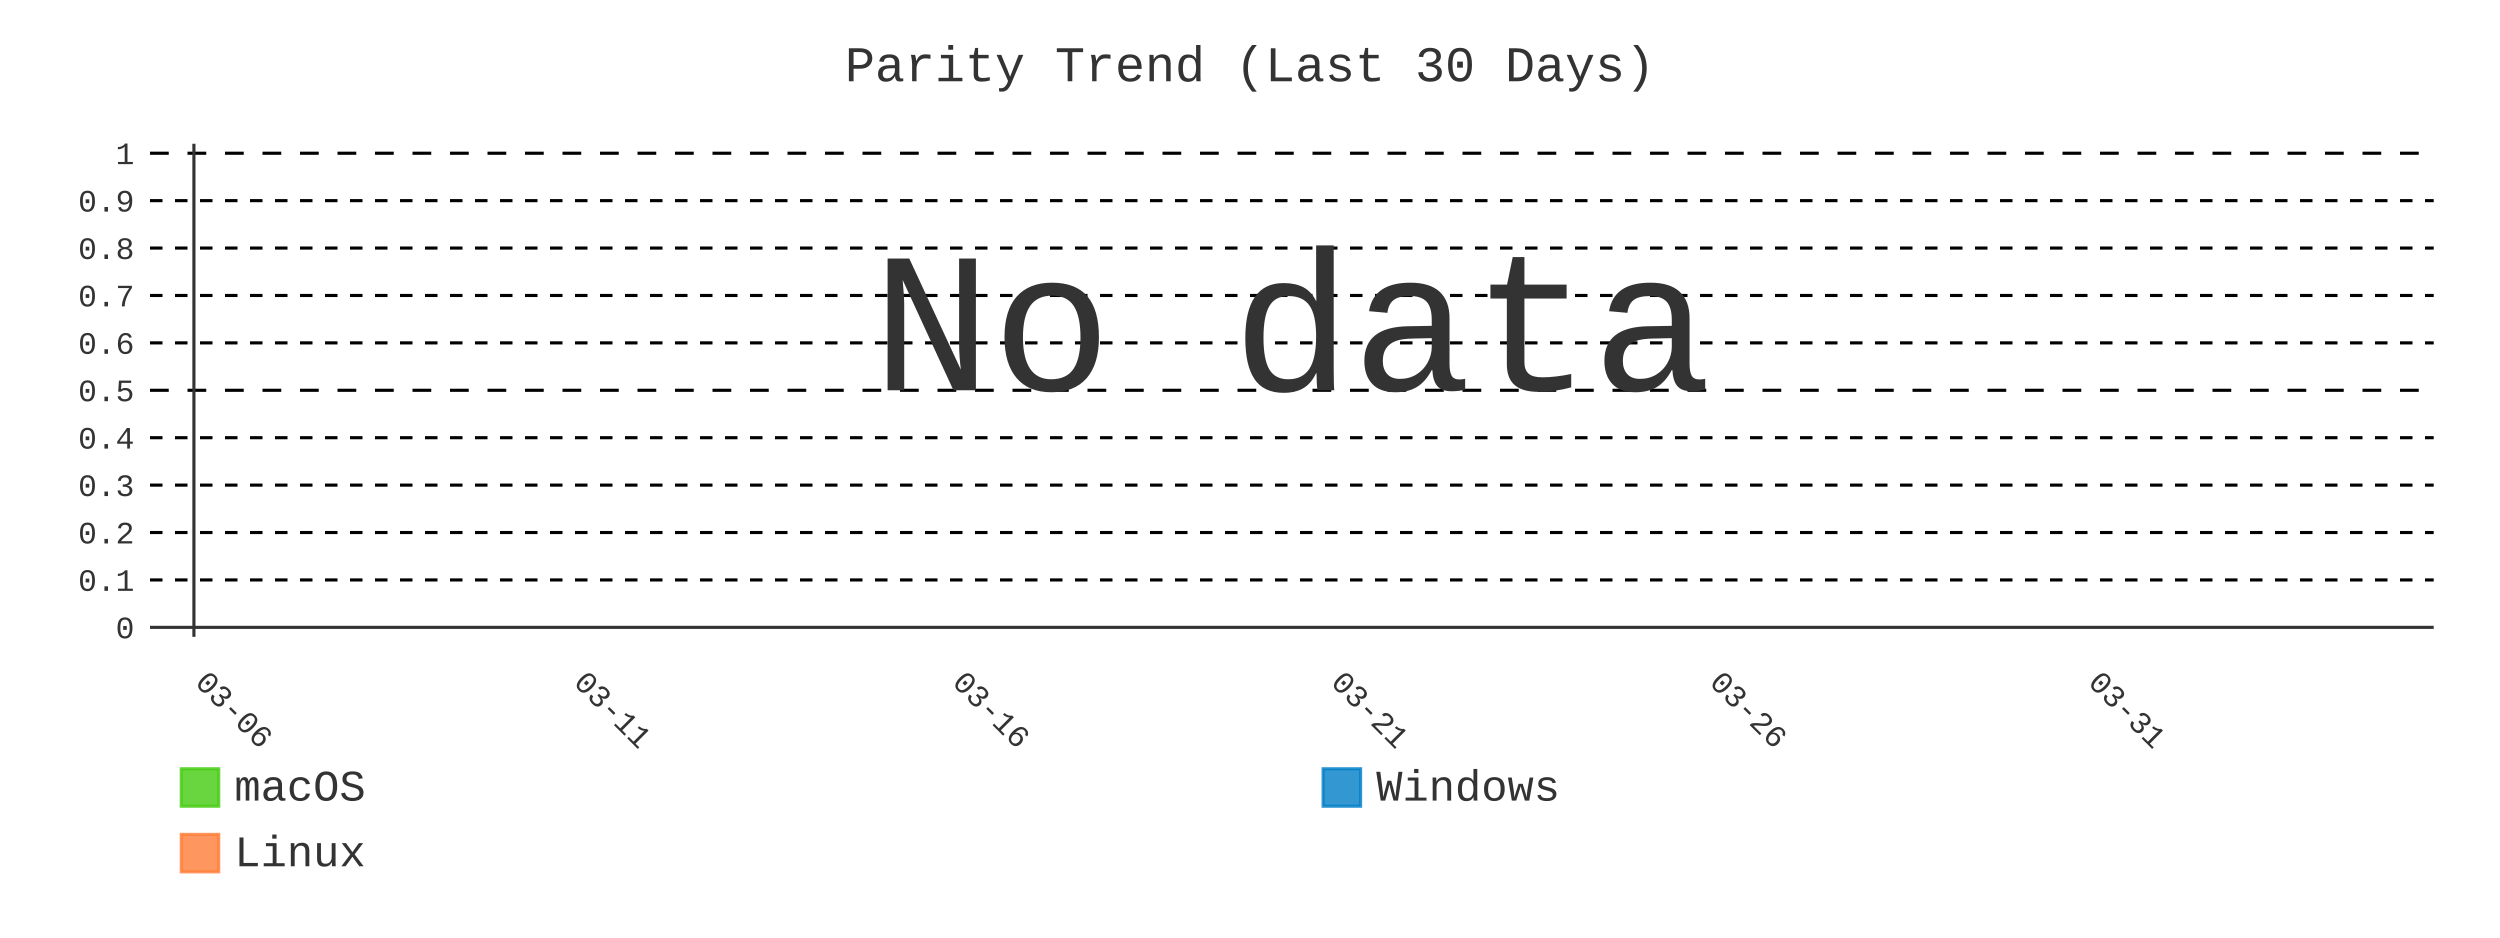
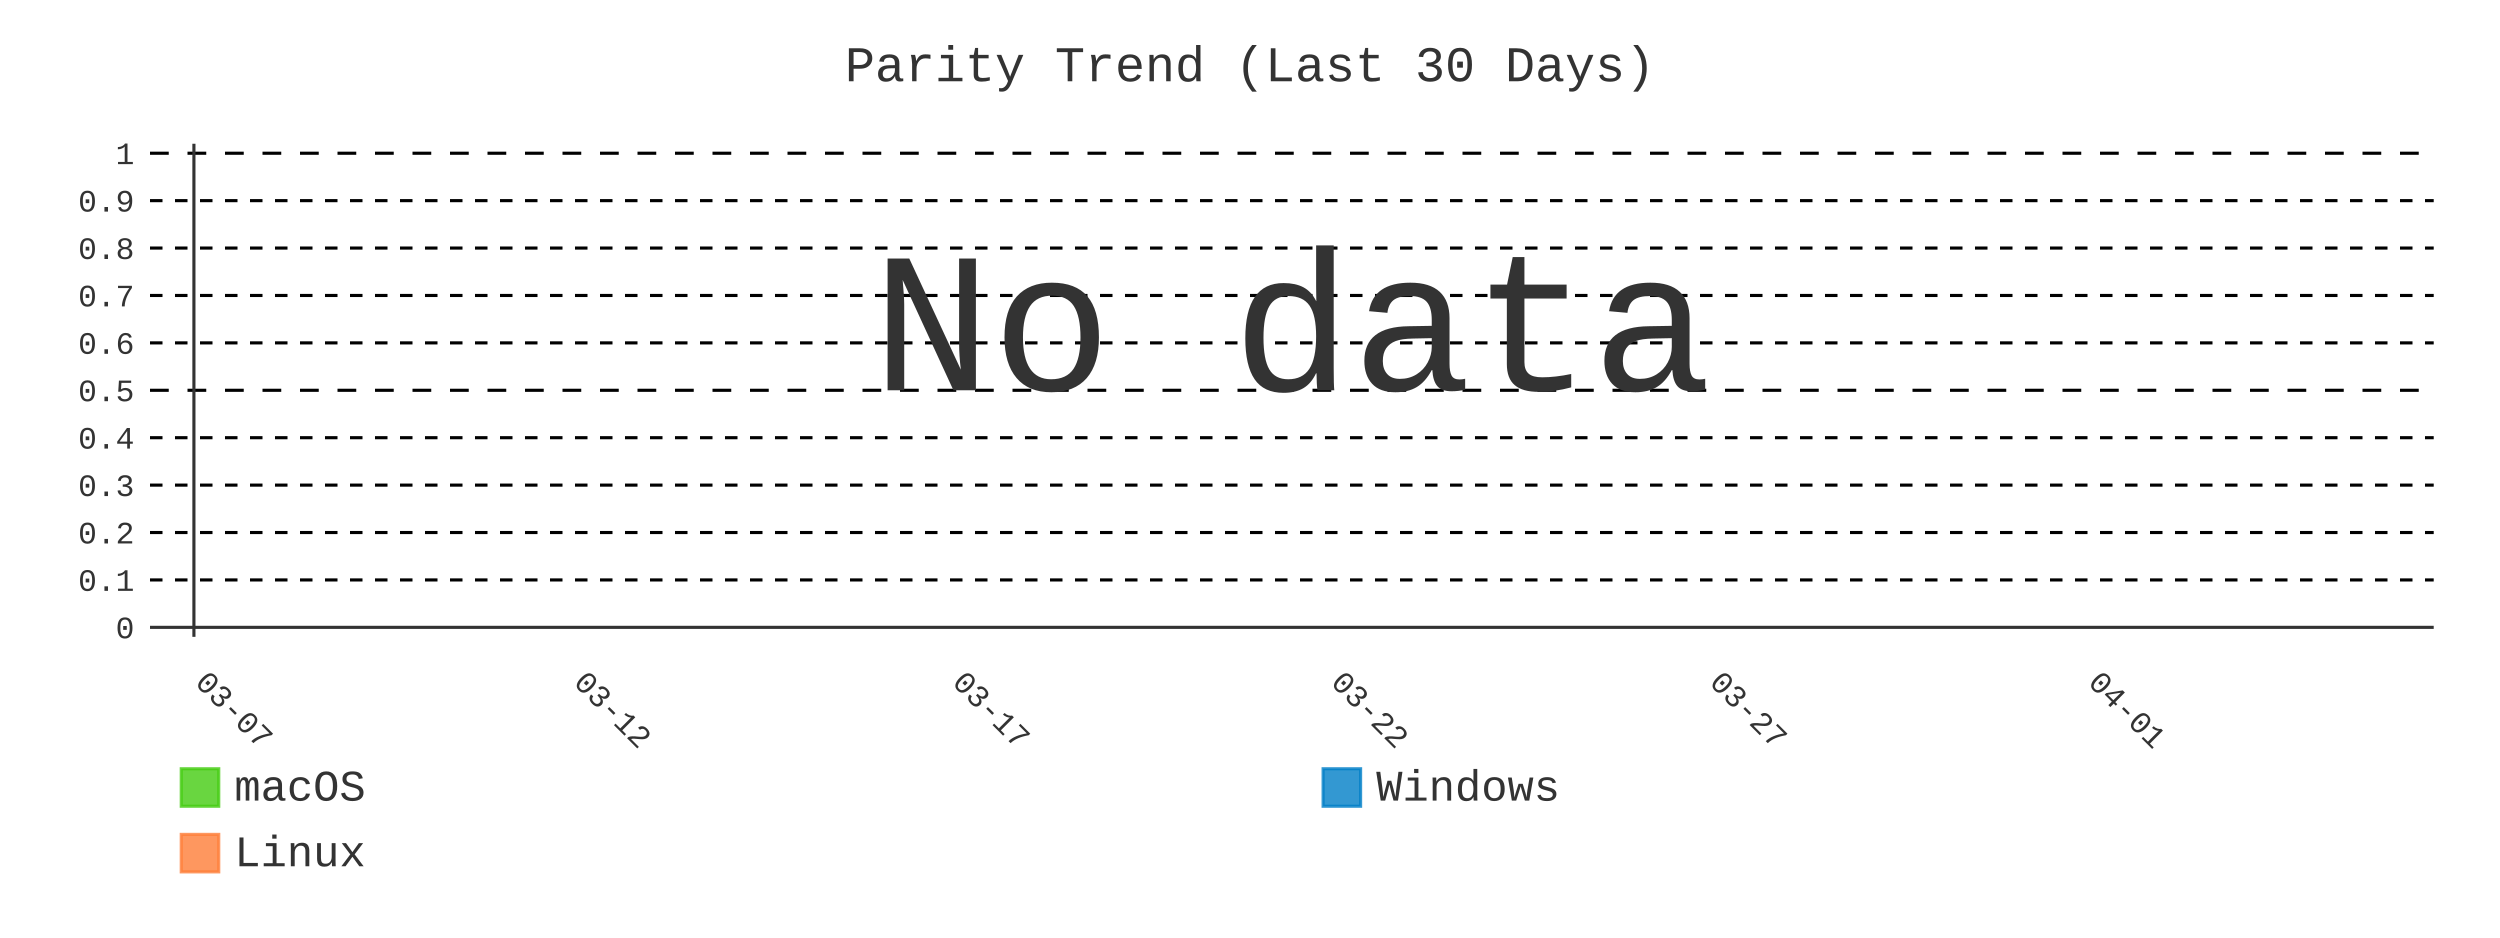
- <svg xmlns="http://www.w3.org/2000/svg" id="chart-3d26416e-2c46-4bd4-89bd-1b896953efac" class="pygal-chart" viewBox="0 0 800 300">
+ <svg xmlns="http://www.w3.org/2000/svg" id="chart-67f3132c-90d1-4bd8-a5df-49b7e573ddc8" class="pygal-chart" viewBox="0 0 800 300">
  <defs>
-     <style type="text/css">#chart-3d26416e-2c46-4bd4-89bd-1b896953efac{-webkit-user-select:none;-webkit-font-smoothing:antialiased;font-family:Consolas,"Liberation Mono",Menlo,Courier,monospace}#chart-3d26416e-2c46-4bd4-89bd-1b896953efac .title{font-family:Consolas,"Liberation Mono",Menlo,Courier,monospace;font-size:16px}#chart-3d26416e-2c46-4bd4-89bd-1b896953efac .legends .legend text{font-family:Consolas,"Liberation Mono",Menlo,Courier,monospace;font-size:14px}#chart-3d26416e-2c46-4bd4-89bd-1b896953efac .axis text{font-family:Consolas,"Liberation Mono",Menlo,Courier,monospace;font-size:10px}#chart-3d26416e-2c46-4bd4-89bd-1b896953efac .axis text.major{font-family:Consolas,"Liberation Mono",Menlo,Courier,monospace;font-size:10px}#chart-3d26416e-2c46-4bd4-89bd-1b896953efac .text-overlay text.value{font-family:Consolas,"Liberation Mono",Menlo,Courier,monospace;font-size:16px}#chart-3d26416e-2c46-4bd4-89bd-1b896953efac .text-overlay text.label{font-family:Consolas,"Liberation Mono",Menlo,Courier,monospace;font-size:10px}#chart-3d26416e-2c46-4bd4-89bd-1b896953efac .tooltip{font-family:Consolas,"Liberation Mono",Menlo,Courier,monospace;font-size:14px}#chart-3d26416e-2c46-4bd4-89bd-1b896953efac text.no_data{font-family:Consolas,"Liberation Mono",Menlo,Courier,monospace;font-size:64px}
- #chart-3d26416e-2c46-4bd4-89bd-1b896953efac{background-color:transparent}#chart-3d26416e-2c46-4bd4-89bd-1b896953efac path,#chart-3d26416e-2c46-4bd4-89bd-1b896953efac line,#chart-3d26416e-2c46-4bd4-89bd-1b896953efac rect,#chart-3d26416e-2c46-4bd4-89bd-1b896953efac circle{-webkit-transition:400ms;-moz-transition:400ms;transition:400ms}#chart-3d26416e-2c46-4bd4-89bd-1b896953efac .graph &gt; .background{fill:transparent}#chart-3d26416e-2c46-4bd4-89bd-1b896953efac .plot &gt; .background{fill:transparent}#chart-3d26416e-2c46-4bd4-89bd-1b896953efac .graph{fill:#333}#chart-3d26416e-2c46-4bd4-89bd-1b896953efac text.no_data{fill:#333}#chart-3d26416e-2c46-4bd4-89bd-1b896953efac .title{fill:#333}#chart-3d26416e-2c46-4bd4-89bd-1b896953efac .legends .legend text{fill:#333}#chart-3d26416e-2c46-4bd4-89bd-1b896953efac .legends .legend:hover text{fill:#333}#chart-3d26416e-2c46-4bd4-89bd-1b896953efac .axis .line{stroke:#333}#chart-3d26416e-2c46-4bd4-89bd-1b896953efac .axis .guide.line{stroke:#666}#chart-3d26416e-2c46-4bd4-89bd-1b896953efac .axis .major.line{stroke:#333}#chart-3d26416e-2c46-4bd4-89bd-1b896953efac .axis text.major{fill:#333}#chart-3d26416e-2c46-4bd4-89bd-1b896953efac .axis.y .guides:hover .guide.line,#chart-3d26416e-2c46-4bd4-89bd-1b896953efac .line-graph .axis.x .guides:hover .guide.line,#chart-3d26416e-2c46-4bd4-89bd-1b896953efac .stackedline-graph .axis.x .guides:hover .guide.line,#chart-3d26416e-2c46-4bd4-89bd-1b896953efac .xy-graph .axis.x .guides:hover .guide.line{stroke:#333}#chart-3d26416e-2c46-4bd4-89bd-1b896953efac .axis .guides:hover text{fill:#333}#chart-3d26416e-2c46-4bd4-89bd-1b896953efac .reactive{fill-opacity:.8;stroke-opacity:.8;stroke-width:1}#chart-3d26416e-2c46-4bd4-89bd-1b896953efac .ci{stroke:#333}#chart-3d26416e-2c46-4bd4-89bd-1b896953efac .reactive.active,#chart-3d26416e-2c46-4bd4-89bd-1b896953efac .active .reactive{fill-opacity:.9;stroke-opacity:.9;stroke-width:4}#chart-3d26416e-2c46-4bd4-89bd-1b896953efac .ci .reactive.active{stroke-width:1.5}#chart-3d26416e-2c46-4bd4-89bd-1b896953efac .series text{fill:#333}#chart-3d26416e-2c46-4bd4-89bd-1b896953efac .tooltip rect{fill:transparent;stroke:#333;-webkit-transition:opacity 400ms;-moz-transition:opacity 400ms;transition:opacity 400ms}#chart-3d26416e-2c46-4bd4-89bd-1b896953efac .tooltip .label{fill:#333}#chart-3d26416e-2c46-4bd4-89bd-1b896953efac .tooltip .label{fill:#333}#chart-3d26416e-2c46-4bd4-89bd-1b896953efac .tooltip .legend{font-size:.8em;fill:#666}#chart-3d26416e-2c46-4bd4-89bd-1b896953efac .tooltip .x_label{font-size:.6em;fill:#333}#chart-3d26416e-2c46-4bd4-89bd-1b896953efac .tooltip .xlink{font-size:.5em;text-decoration:underline}#chart-3d26416e-2c46-4bd4-89bd-1b896953efac .tooltip .value{font-size:1.5em}#chart-3d26416e-2c46-4bd4-89bd-1b896953efac .bound{font-size:.5em}#chart-3d26416e-2c46-4bd4-89bd-1b896953efac .max-value{font-size:.75em;fill:#666}#chart-3d26416e-2c46-4bd4-89bd-1b896953efac .map-element{fill:transparent;stroke:#666 !important}#chart-3d26416e-2c46-4bd4-89bd-1b896953efac .map-element .reactive{fill-opacity:inherit;stroke-opacity:inherit}#chart-3d26416e-2c46-4bd4-89bd-1b896953efac .color-0,#chart-3d26416e-2c46-4bd4-89bd-1b896953efac .color-0 a:visited{stroke:#4c1;fill:#4c1}#chart-3d26416e-2c46-4bd4-89bd-1b896953efac .color-1,#chart-3d26416e-2c46-4bd4-89bd-1b896953efac .color-1 a:visited{stroke:#007ec6;fill:#007ec6}#chart-3d26416e-2c46-4bd4-89bd-1b896953efac .color-2,#chart-3d26416e-2c46-4bd4-89bd-1b896953efac .color-2 a:visited{stroke:#fe7d37;fill:#fe7d37}#chart-3d26416e-2c46-4bd4-89bd-1b896953efac .text-overlay .color-0 text{fill:black}#chart-3d26416e-2c46-4bd4-89bd-1b896953efac .text-overlay .color-1 text{fill:black}#chart-3d26416e-2c46-4bd4-89bd-1b896953efac .text-overlay .color-2 text{fill:black}#chart-3d26416e-2c46-4bd4-89bd-1b896953efac .series{stroke-width:2}#chart-3d26416e-2c46-4bd4-89bd-1b896953efac .series.serie-0{stroke-width:2}#chart-3d26416e-2c46-4bd4-89bd-1b896953efac .series.serie-1{stroke-width:2}#chart-3d26416e-2c46-4bd4-89bd-1b896953efac .series.serie-2{stroke-width:2}
- #chart-3d26416e-2c46-4bd4-89bd-1b896953efac text.no_data{text-anchor:middle}#chart-3d26416e-2c46-4bd4-89bd-1b896953efac .guide.line{fill:none}#chart-3d26416e-2c46-4bd4-89bd-1b896953efac .centered{text-anchor:middle}#chart-3d26416e-2c46-4bd4-89bd-1b896953efac .title{text-anchor:middle}#chart-3d26416e-2c46-4bd4-89bd-1b896953efac .legends .legend text{fill-opacity:1}#chart-3d26416e-2c46-4bd4-89bd-1b896953efac .axis.x text{text-anchor:middle}#chart-3d26416e-2c46-4bd4-89bd-1b896953efac .axis.x:not(.web) text[transform]{text-anchor:start}#chart-3d26416e-2c46-4bd4-89bd-1b896953efac .axis.x:not(.web) text[transform].backwards{text-anchor:end}#chart-3d26416e-2c46-4bd4-89bd-1b896953efac .axis.y text{text-anchor:end}#chart-3d26416e-2c46-4bd4-89bd-1b896953efac .axis.y text[transform].backwards{text-anchor:start}#chart-3d26416e-2c46-4bd4-89bd-1b896953efac .axis.y2 text{text-anchor:start}#chart-3d26416e-2c46-4bd4-89bd-1b896953efac .axis.y2 text[transform].backwards{text-anchor:end}#chart-3d26416e-2c46-4bd4-89bd-1b896953efac .axis .guide.line{stroke-dasharray:4,4;stroke:black}#chart-3d26416e-2c46-4bd4-89bd-1b896953efac .axis .major.guide.line{stroke-dasharray:6,6;stroke:black}#chart-3d26416e-2c46-4bd4-89bd-1b896953efac .horizontal .axis.y .guide.line,#chart-3d26416e-2c46-4bd4-89bd-1b896953efac .horizontal .axis.y2 .guide.line,#chart-3d26416e-2c46-4bd4-89bd-1b896953efac .vertical .axis.x .guide.line{opacity:0}#chart-3d26416e-2c46-4bd4-89bd-1b896953efac .horizontal .axis.always_show .guide.line,#chart-3d26416e-2c46-4bd4-89bd-1b896953efac .vertical .axis.always_show .guide.line{opacity:1 !important}#chart-3d26416e-2c46-4bd4-89bd-1b896953efac .axis.y .guides:hover .guide.line,#chart-3d26416e-2c46-4bd4-89bd-1b896953efac .axis.y2 .guides:hover .guide.line,#chart-3d26416e-2c46-4bd4-89bd-1b896953efac .axis.x .guides:hover .guide.line{opacity:1}#chart-3d26416e-2c46-4bd4-89bd-1b896953efac .axis .guides:hover text{opacity:1}#chart-3d26416e-2c46-4bd4-89bd-1b896953efac .nofill{fill:none}#chart-3d26416e-2c46-4bd4-89bd-1b896953efac .subtle-fill{fill-opacity:.2}#chart-3d26416e-2c46-4bd4-89bd-1b896953efac .dot{stroke-width:1px;fill-opacity:1;stroke-opacity:1}#chart-3d26416e-2c46-4bd4-89bd-1b896953efac .dot.active{stroke-width:5px}#chart-3d26416e-2c46-4bd4-89bd-1b896953efac .dot.negative{fill:transparent}#chart-3d26416e-2c46-4bd4-89bd-1b896953efac text,#chart-3d26416e-2c46-4bd4-89bd-1b896953efac tspan{stroke:none !important}#chart-3d26416e-2c46-4bd4-89bd-1b896953efac .series text.active{opacity:1}#chart-3d26416e-2c46-4bd4-89bd-1b896953efac .tooltip rect{fill-opacity:.95;stroke-width:.5}#chart-3d26416e-2c46-4bd4-89bd-1b896953efac .tooltip text{fill-opacity:1}#chart-3d26416e-2c46-4bd4-89bd-1b896953efac .showable{visibility:hidden}#chart-3d26416e-2c46-4bd4-89bd-1b896953efac .showable.shown{visibility:visible}#chart-3d26416e-2c46-4bd4-89bd-1b896953efac .gauge-background{fill:rgba(229,229,229,1);stroke:none}#chart-3d26416e-2c46-4bd4-89bd-1b896953efac .bg-lines{stroke:transparent;stroke-width:2px}</style>
+     <style type="text/css">#chart-67f3132c-90d1-4bd8-a5df-49b7e573ddc8{-webkit-user-select:none;-webkit-font-smoothing:antialiased;font-family:Consolas,"Liberation Mono",Menlo,Courier,monospace}#chart-67f3132c-90d1-4bd8-a5df-49b7e573ddc8 .title{font-family:Consolas,"Liberation Mono",Menlo,Courier,monospace;font-size:16px}#chart-67f3132c-90d1-4bd8-a5df-49b7e573ddc8 .legends .legend text{font-family:Consolas,"Liberation Mono",Menlo,Courier,monospace;font-size:14px}#chart-67f3132c-90d1-4bd8-a5df-49b7e573ddc8 .axis text{font-family:Consolas,"Liberation Mono",Menlo,Courier,monospace;font-size:10px}#chart-67f3132c-90d1-4bd8-a5df-49b7e573ddc8 .axis text.major{font-family:Consolas,"Liberation Mono",Menlo,Courier,monospace;font-size:10px}#chart-67f3132c-90d1-4bd8-a5df-49b7e573ddc8 .text-overlay text.value{font-family:Consolas,"Liberation Mono",Menlo,Courier,monospace;font-size:16px}#chart-67f3132c-90d1-4bd8-a5df-49b7e573ddc8 .text-overlay text.label{font-family:Consolas,"Liberation Mono",Menlo,Courier,monospace;font-size:10px}#chart-67f3132c-90d1-4bd8-a5df-49b7e573ddc8 .tooltip{font-family:Consolas,"Liberation Mono",Menlo,Courier,monospace;font-size:14px}#chart-67f3132c-90d1-4bd8-a5df-49b7e573ddc8 text.no_data{font-family:Consolas,"Liberation Mono",Menlo,Courier,monospace;font-size:64px}
+ #chart-67f3132c-90d1-4bd8-a5df-49b7e573ddc8{background-color:transparent}#chart-67f3132c-90d1-4bd8-a5df-49b7e573ddc8 path,#chart-67f3132c-90d1-4bd8-a5df-49b7e573ddc8 line,#chart-67f3132c-90d1-4bd8-a5df-49b7e573ddc8 rect,#chart-67f3132c-90d1-4bd8-a5df-49b7e573ddc8 circle{-webkit-transition:400ms;-moz-transition:400ms;transition:400ms}#chart-67f3132c-90d1-4bd8-a5df-49b7e573ddc8 .graph &gt; .background{fill:transparent}#chart-67f3132c-90d1-4bd8-a5df-49b7e573ddc8 .plot &gt; .background{fill:transparent}#chart-67f3132c-90d1-4bd8-a5df-49b7e573ddc8 .graph{fill:#333}#chart-67f3132c-90d1-4bd8-a5df-49b7e573ddc8 text.no_data{fill:#333}#chart-67f3132c-90d1-4bd8-a5df-49b7e573ddc8 .title{fill:#333}#chart-67f3132c-90d1-4bd8-a5df-49b7e573ddc8 .legends .legend text{fill:#333}#chart-67f3132c-90d1-4bd8-a5df-49b7e573ddc8 .legends .legend:hover text{fill:#333}#chart-67f3132c-90d1-4bd8-a5df-49b7e573ddc8 .axis .line{stroke:#333}#chart-67f3132c-90d1-4bd8-a5df-49b7e573ddc8 .axis .guide.line{stroke:#666}#chart-67f3132c-90d1-4bd8-a5df-49b7e573ddc8 .axis .major.line{stroke:#333}#chart-67f3132c-90d1-4bd8-a5df-49b7e573ddc8 .axis text.major{fill:#333}#chart-67f3132c-90d1-4bd8-a5df-49b7e573ddc8 .axis.y .guides:hover .guide.line,#chart-67f3132c-90d1-4bd8-a5df-49b7e573ddc8 .line-graph .axis.x .guides:hover .guide.line,#chart-67f3132c-90d1-4bd8-a5df-49b7e573ddc8 .stackedline-graph .axis.x .guides:hover .guide.line,#chart-67f3132c-90d1-4bd8-a5df-49b7e573ddc8 .xy-graph .axis.x .guides:hover .guide.line{stroke:#333}#chart-67f3132c-90d1-4bd8-a5df-49b7e573ddc8 .axis .guides:hover text{fill:#333}#chart-67f3132c-90d1-4bd8-a5df-49b7e573ddc8 .reactive{fill-opacity:.8;stroke-opacity:.8;stroke-width:1}#chart-67f3132c-90d1-4bd8-a5df-49b7e573ddc8 .ci{stroke:#333}#chart-67f3132c-90d1-4bd8-a5df-49b7e573ddc8 .reactive.active,#chart-67f3132c-90d1-4bd8-a5df-49b7e573ddc8 .active .reactive{fill-opacity:.9;stroke-opacity:.9;stroke-width:4}#chart-67f3132c-90d1-4bd8-a5df-49b7e573ddc8 .ci .reactive.active{stroke-width:1.5}#chart-67f3132c-90d1-4bd8-a5df-49b7e573ddc8 .series text{fill:#333}#chart-67f3132c-90d1-4bd8-a5df-49b7e573ddc8 .tooltip rect{fill:transparent;stroke:#333;-webkit-transition:opacity 400ms;-moz-transition:opacity 400ms;transition:opacity 400ms}#chart-67f3132c-90d1-4bd8-a5df-49b7e573ddc8 .tooltip .label{fill:#333}#chart-67f3132c-90d1-4bd8-a5df-49b7e573ddc8 .tooltip .label{fill:#333}#chart-67f3132c-90d1-4bd8-a5df-49b7e573ddc8 .tooltip .legend{font-size:.8em;fill:#666}#chart-67f3132c-90d1-4bd8-a5df-49b7e573ddc8 .tooltip .x_label{font-size:.6em;fill:#333}#chart-67f3132c-90d1-4bd8-a5df-49b7e573ddc8 .tooltip .xlink{font-size:.5em;text-decoration:underline}#chart-67f3132c-90d1-4bd8-a5df-49b7e573ddc8 .tooltip .value{font-size:1.5em}#chart-67f3132c-90d1-4bd8-a5df-49b7e573ddc8 .bound{font-size:.5em}#chart-67f3132c-90d1-4bd8-a5df-49b7e573ddc8 .max-value{font-size:.75em;fill:#666}#chart-67f3132c-90d1-4bd8-a5df-49b7e573ddc8 .map-element{fill:transparent;stroke:#666 !important}#chart-67f3132c-90d1-4bd8-a5df-49b7e573ddc8 .map-element .reactive{fill-opacity:inherit;stroke-opacity:inherit}#chart-67f3132c-90d1-4bd8-a5df-49b7e573ddc8 .color-0,#chart-67f3132c-90d1-4bd8-a5df-49b7e573ddc8 .color-0 a:visited{stroke:#4c1;fill:#4c1}#chart-67f3132c-90d1-4bd8-a5df-49b7e573ddc8 .color-1,#chart-67f3132c-90d1-4bd8-a5df-49b7e573ddc8 .color-1 a:visited{stroke:#007ec6;fill:#007ec6}#chart-67f3132c-90d1-4bd8-a5df-49b7e573ddc8 .color-2,#chart-67f3132c-90d1-4bd8-a5df-49b7e573ddc8 .color-2 a:visited{stroke:#fe7d37;fill:#fe7d37}#chart-67f3132c-90d1-4bd8-a5df-49b7e573ddc8 .text-overlay .color-0 text{fill:black}#chart-67f3132c-90d1-4bd8-a5df-49b7e573ddc8 .text-overlay .color-1 text{fill:black}#chart-67f3132c-90d1-4bd8-a5df-49b7e573ddc8 .text-overlay .color-2 text{fill:black}#chart-67f3132c-90d1-4bd8-a5df-49b7e573ddc8 .series{stroke-width:2}#chart-67f3132c-90d1-4bd8-a5df-49b7e573ddc8 .series.serie-0{stroke-width:2}#chart-67f3132c-90d1-4bd8-a5df-49b7e573ddc8 .series.serie-1{stroke-width:2}#chart-67f3132c-90d1-4bd8-a5df-49b7e573ddc8 .series.serie-2{stroke-width:2}
+ #chart-67f3132c-90d1-4bd8-a5df-49b7e573ddc8 text.no_data{text-anchor:middle}#chart-67f3132c-90d1-4bd8-a5df-49b7e573ddc8 .guide.line{fill:none}#chart-67f3132c-90d1-4bd8-a5df-49b7e573ddc8 .centered{text-anchor:middle}#chart-67f3132c-90d1-4bd8-a5df-49b7e573ddc8 .title{text-anchor:middle}#chart-67f3132c-90d1-4bd8-a5df-49b7e573ddc8 .legends .legend text{fill-opacity:1}#chart-67f3132c-90d1-4bd8-a5df-49b7e573ddc8 .axis.x text{text-anchor:middle}#chart-67f3132c-90d1-4bd8-a5df-49b7e573ddc8 .axis.x:not(.web) text[transform]{text-anchor:start}#chart-67f3132c-90d1-4bd8-a5df-49b7e573ddc8 .axis.x:not(.web) text[transform].backwards{text-anchor:end}#chart-67f3132c-90d1-4bd8-a5df-49b7e573ddc8 .axis.y text{text-anchor:end}#chart-67f3132c-90d1-4bd8-a5df-49b7e573ddc8 .axis.y text[transform].backwards{text-anchor:start}#chart-67f3132c-90d1-4bd8-a5df-49b7e573ddc8 .axis.y2 text{text-anchor:start}#chart-67f3132c-90d1-4bd8-a5df-49b7e573ddc8 .axis.y2 text[transform].backwards{text-anchor:end}#chart-67f3132c-90d1-4bd8-a5df-49b7e573ddc8 .axis .guide.line{stroke-dasharray:4,4;stroke:black}#chart-67f3132c-90d1-4bd8-a5df-49b7e573ddc8 .axis .major.guide.line{stroke-dasharray:6,6;stroke:black}#chart-67f3132c-90d1-4bd8-a5df-49b7e573ddc8 .horizontal .axis.y .guide.line,#chart-67f3132c-90d1-4bd8-a5df-49b7e573ddc8 .horizontal .axis.y2 .guide.line,#chart-67f3132c-90d1-4bd8-a5df-49b7e573ddc8 .vertical .axis.x .guide.line{opacity:0}#chart-67f3132c-90d1-4bd8-a5df-49b7e573ddc8 .horizontal .axis.always_show .guide.line,#chart-67f3132c-90d1-4bd8-a5df-49b7e573ddc8 .vertical .axis.always_show .guide.line{opacity:1 !important}#chart-67f3132c-90d1-4bd8-a5df-49b7e573ddc8 .axis.y .guides:hover .guide.line,#chart-67f3132c-90d1-4bd8-a5df-49b7e573ddc8 .axis.y2 .guides:hover .guide.line,#chart-67f3132c-90d1-4bd8-a5df-49b7e573ddc8 .axis.x .guides:hover .guide.line{opacity:1}#chart-67f3132c-90d1-4bd8-a5df-49b7e573ddc8 .axis .guides:hover text{opacity:1}#chart-67f3132c-90d1-4bd8-a5df-49b7e573ddc8 .nofill{fill:none}#chart-67f3132c-90d1-4bd8-a5df-49b7e573ddc8 .subtle-fill{fill-opacity:.2}#chart-67f3132c-90d1-4bd8-a5df-49b7e573ddc8 .dot{stroke-width:1px;fill-opacity:1;stroke-opacity:1}#chart-67f3132c-90d1-4bd8-a5df-49b7e573ddc8 .dot.active{stroke-width:5px}#chart-67f3132c-90d1-4bd8-a5df-49b7e573ddc8 .dot.negative{fill:transparent}#chart-67f3132c-90d1-4bd8-a5df-49b7e573ddc8 text,#chart-67f3132c-90d1-4bd8-a5df-49b7e573ddc8 tspan{stroke:none !important}#chart-67f3132c-90d1-4bd8-a5df-49b7e573ddc8 .series text.active{opacity:1}#chart-67f3132c-90d1-4bd8-a5df-49b7e573ddc8 .tooltip rect{fill-opacity:.95;stroke-width:.5}#chart-67f3132c-90d1-4bd8-a5df-49b7e573ddc8 .tooltip text{fill-opacity:1}#chart-67f3132c-90d1-4bd8-a5df-49b7e573ddc8 .showable{visibility:hidden}#chart-67f3132c-90d1-4bd8-a5df-49b7e573ddc8 .showable.shown{visibility:visible}#chart-67f3132c-90d1-4bd8-a5df-49b7e573ddc8 .gauge-background{fill:rgba(229,229,229,1);stroke:none}#chart-67f3132c-90d1-4bd8-a5df-49b7e573ddc8 .bg-lines{stroke:transparent;stroke-width:2px}</style>
  </defs>
  <g class="graph line-graph vertical">
    <rect x="0" y="0" width="800" height="300" class="background" />
    <g transform="translate(48, 46)" class="plot">
      <rect x="0" y="0" width="730.787" height="157.787" class="background" />
      <g class="axis y always_show">
        <g class="guides">
          <path d="M0 154.752 h730.787" class="axis major line" />
          <text x="-5" y="158.252" class="major">0</text>
        </g>
        <g class="guides">
          <path d="M0 139.581 h730.787" class="guide line" />
          <text x="-5" y="143.081" class="">0.1</text>
        </g>
        <g class="guides">
          <path d="M0 124.409 h730.787" class="guide line" />
          <text x="-5" y="127.909" class="">0.2</text>
        </g>
        <g class="guides">
          <path d="M0 109.237 h730.787" class="guide line" />
          <text x="-5" y="112.737" class="">0.3</text>
        </g>
        <g class="guides">
          <path d="M0 94.065 h730.787" class="guide line" />
          <text x="-5" y="97.565" class="">0.4</text>
        </g>
        <g class="guides">
          <path d="M0 78.893 h730.787" class="major guide line" />
          <text x="-5" y="82.393" class="major">0.5</text>
        </g>
        <g class="guides">
          <path d="M0 63.722 h730.787" class="guide line" />
          <text x="-5" y="67.222" class="">0.6</text>
        </g>
        <g class="guides">
          <path d="M0 48.55 h730.787" class="guide line" />
          <text x="-5" y="52.05" class="">0.7</text>
        </g>
        <g class="guides">
          <path d="M0 33.378 h730.787" class="guide line" />
          <text x="-5" y="36.878" class="">0.8</text>
        </g>
        <g class="guides">
          <path d="M0 18.206 h730.787" class="guide line" />
          <text x="-5" y="21.706" class="">0.9</text>
        </g>
        <g class="guides">
          <path d="M0 3.034 h730.787" class="major guide line" />
          <text x="-5" y="6.534" class="major">1</text>
        </g>
      </g>
      <g class="axis x">
        <g class="guides">
          <path d="M14.054 0 v157.787" class="major line" />
-           <text x="14.054" y="172.787" class="major" transform="rotate(45 14.05359 172.7868)">03-06</text>
+           <text x="14.054" y="172.787" class="major" transform="rotate(45 14.05359 172.7868)">03-07</text>
        </g>
        <g class="guides">
          <path d="M135.205 0 v157.787" class="major guide line" />
-           <text x="135.205" y="172.787" class="major" transform="rotate(45 135.2052 172.7868)">03-11</text>
+           <text x="135.205" y="172.787" class="major" transform="rotate(45 135.2052 172.7868)">03-12</text>
        </g>
        <g class="guides">
          <path d="M256.357 0 v157.787" class="major guide line" />
-           <text x="256.357" y="172.787" class="major" transform="rotate(45 256.3569 172.7868)">03-16</text>
+           <text x="256.357" y="172.787" class="major" transform="rotate(45 256.3569 172.7868)">03-17</text>
        </g>
        <g class="guides">
          <path d="M377.509 0 v157.787" class="major guide line" />
-           <text x="377.509" y="172.787" class="major" transform="rotate(45 377.5086 172.7868)">03-21</text>
+           <text x="377.509" y="172.787" class="major" transform="rotate(45 377.5086 172.7868)">03-22</text>
        </g>
        <g class="guides">
          <path d="M498.66 0 v157.787" class="major guide line" />
-           <text x="498.66" y="172.787" class="major" transform="rotate(45 498.6602 172.7868)">03-26</text>
+           <text x="498.66" y="172.787" class="major" transform="rotate(45 498.6602 172.7868)">03-27</text>
        </g>
        <g class="guides">
          <path d="M619.812 0 v157.787" class="major guide line" />
-           <text x="619.812" y="172.787" class="major" transform="rotate(45 619.8119 172.7868)">03-31</text>
+           <text x="619.812" y="172.787" class="major" transform="rotate(45 619.8119 172.7868)">04-01</text>
        </g>
      </g>
    </g>
    <g class="titles">
      <text x="400.0" y="26" class="title plot_title">Parity Trend (Last 30 Days)</text>
    </g>
    <g transform="translate(48, 46)" class="plot overlay" />
    <g transform="translate(48, 46)" class="plot text-overlay">
      <text x="365.393" y="78.893" class="no_data">No data</text>
    </g>
    <g transform="translate(48, 46)" class="plot tooltip-overlay">
      <g transform="translate(0 0)" style="opacity: 0" class="tooltip">
        <rect rx="0" ry="0" width="0" height="0" class="tooltip-box" />
        <g class="text" />
      </g>
    </g>
    <g transform="translate(58, 245)" class="legends">
      <g id="activate-serie-0" class="legend reactive activate-serie">
        <rect x="0.0" y="1.0" width="12" height="12" class="color-0 reactive" />
        <text x="17.0" y="11.2">macOS</text>
      </g>
      <g id="activate-serie-1" class="legend reactive activate-serie">
        <rect x="365.393" y="1.0" width="12" height="12" class="color-1 reactive" />
        <text x="382.393" y="11.2">Windows</text>
      </g>
      <g id="activate-serie-2" class="legend reactive activate-serie">
        <rect x="0.0" y="22.0" width="12" height="12" class="color-2 reactive" />
        <text x="17.0" y="32.2">Linux</text>
      </g>
    </g>
  </g>
</svg>
